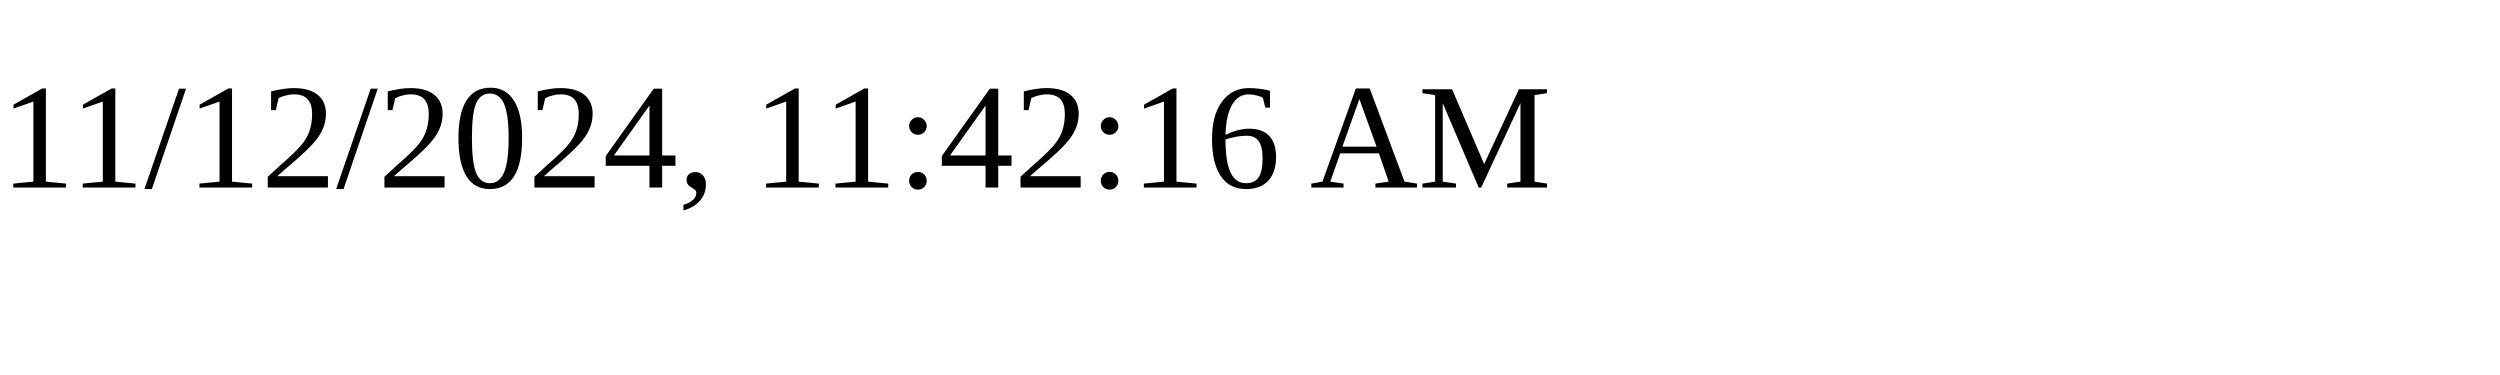
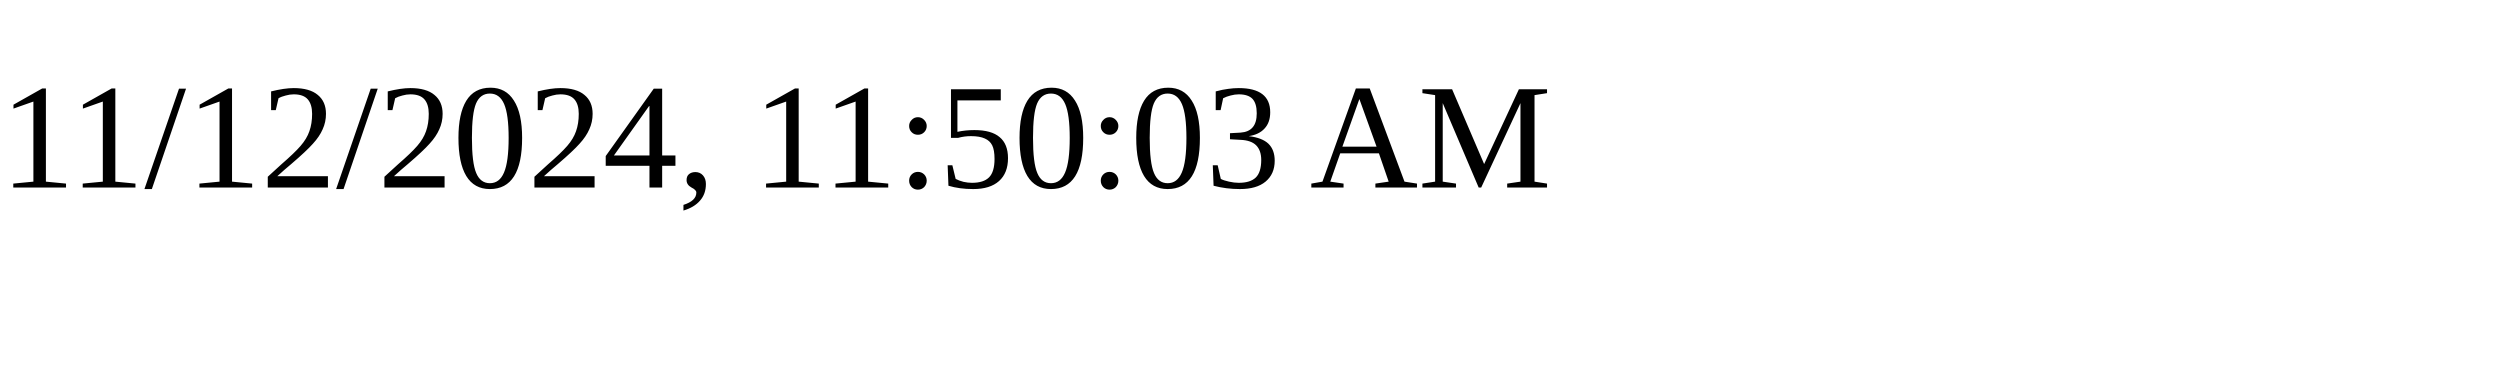
<svg xmlns="http://www.w3.org/2000/svg" height="30" width="200">
-   <text x="0" y="15">11/12/2024, 11:42:16 AM</text>
+   <text x="0" y="15">11/12/2024, 11:50:03 AM</text>
</svg>
